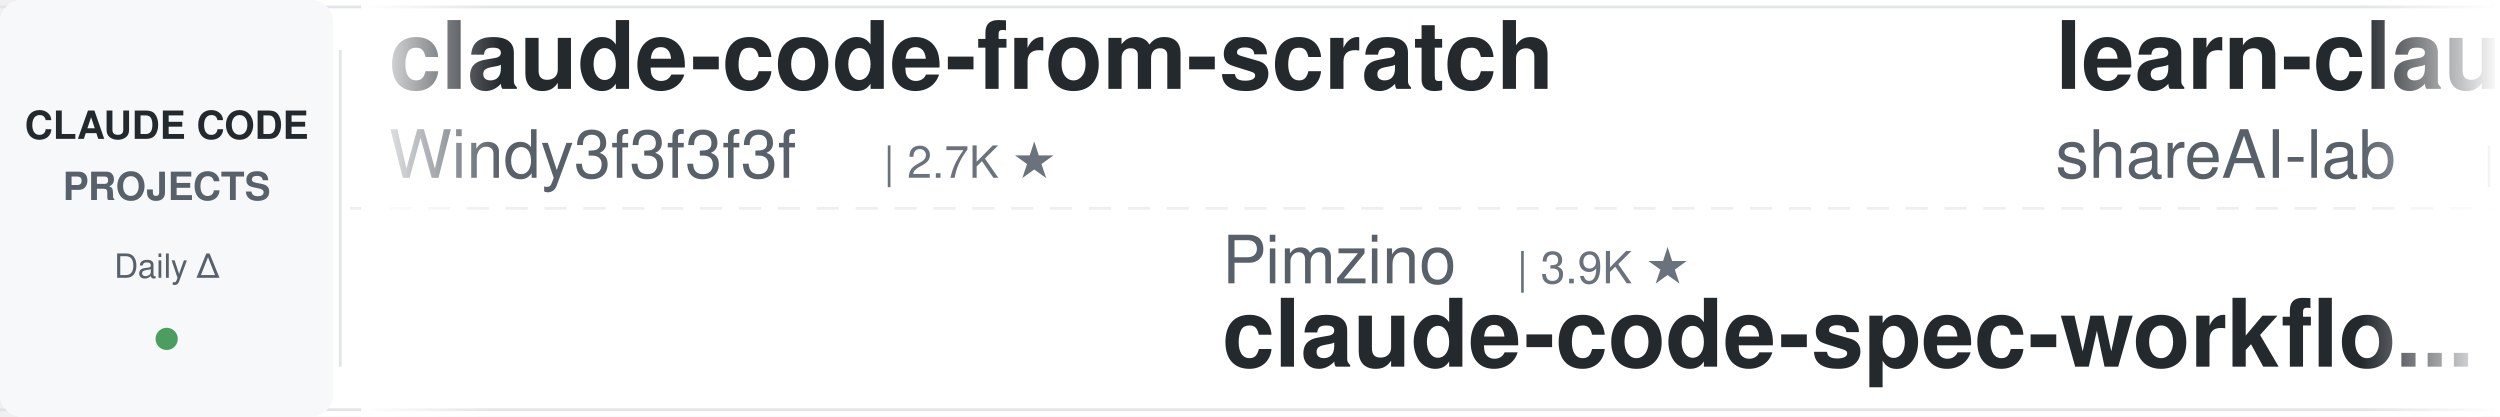
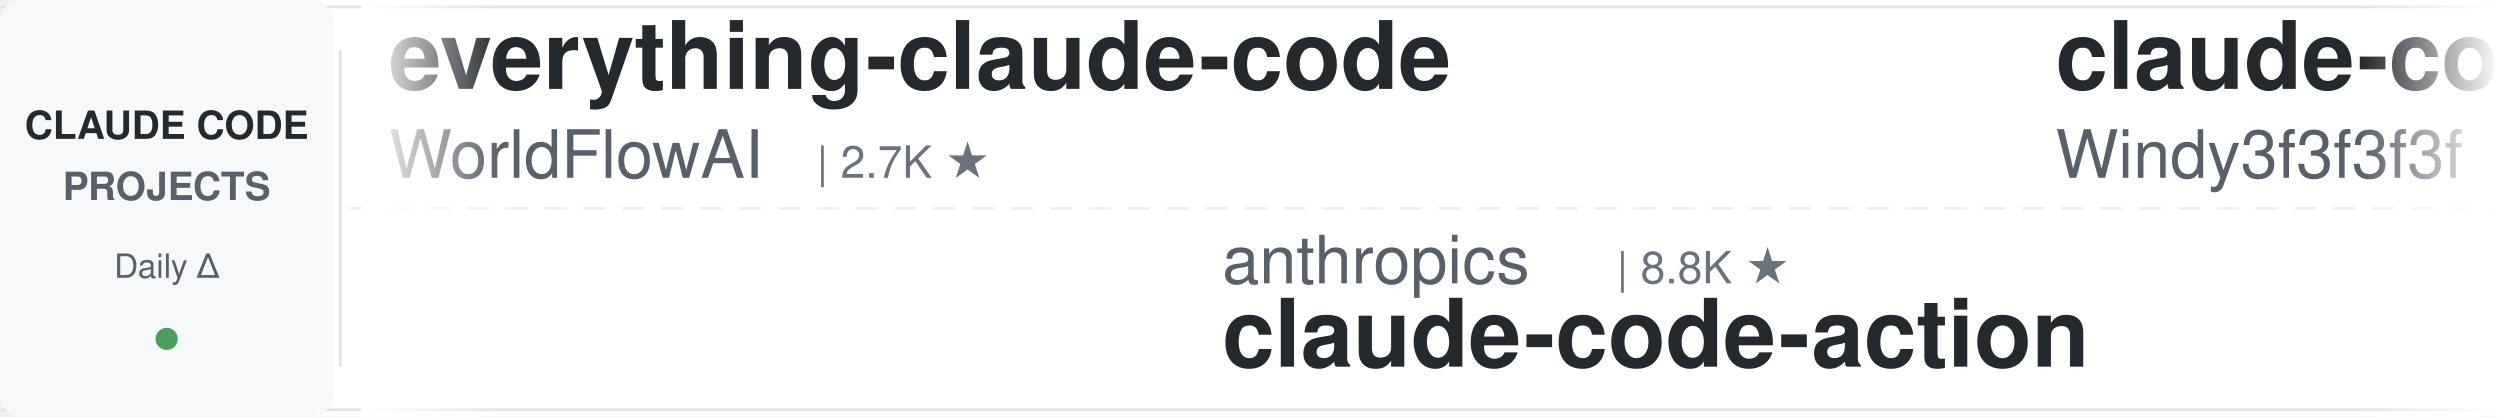
<svg xmlns="http://www.w3.org/2000/svg" width="900" height="150">
  <defs>
    <linearGradient id="leftFade" x1="0%" y1="0%" x2="100%" y2="0%">
      <stop offset="0%" style="stop-color:#ffffff;stop-opacity:1" />
      <stop offset="100%" style="stop-color:#ffffff;stop-opacity:0" />
    </linearGradient>
    <linearGradient id="rightFade" x1="0%" y1="0%" x2="100%" y2="0%">
      <stop offset="0%" style="stop-color:#ffffff;stop-opacity:0" />
      <stop offset="100%" style="stop-color:#ffffff;stop-opacity:1" />
    </linearGradient>
  </defs>
  <rect width="900" height="150" fill="#ffffff" rx="8" />
  <rect x="0" y="2" width="900" height="1" fill="#e1e4e8" />
  <rect x="0" y="147" width="900" height="1" fill="#e1e4e8" />
  <line x1="0" y1="75" x2="900" y2="75" stroke="#e1e4e8" stroke-width="1" stroke-dasharray="8 6" opacity="0.6" />
  <rect x="0" y="0" width="120" height="150" fill="#f6f8fa" rx="8" />
  <text x="60" y="50" font-family="-apple-system, BlinkMacSystemFont, 'Segoe UI', Helvetica, Arial, sans-serif" font-size="14" font-weight="600" fill="#24292e" text-anchor="middle">CLAUDE CODE</text>
  <text x="60" y="72" font-family="-apple-system, BlinkMacSystemFont, 'Segoe UI', Helvetica, Arial, sans-serif" font-size="14" font-weight="600" fill="#586069" text-anchor="middle">PROJECTS</text>
  <text x="60" y="100" font-family="-apple-system, BlinkMacSystemFont, 'Segoe UI', Helvetica, Arial, sans-serif" font-size="12" font-weight="500" fill="#586069" text-anchor="middle">Daily Δ</text>
  <circle cx="60" cy="122" r="4" fill="#22863a" opacity="0.8" />
  <rect x="122" y="18" width="1" height="114" fill="#e1e4e8" />
  <clipPath id="tickerClip">
    <rect x="130" y="0" width="770" height="150" />
  </clipPath>
  <g clip-path="url(#tickerClip)">
    <g id="tickerItems">
      <animateTransform attributeName="transform" attributeType="XML" type="translate" from="0 0" to="-3000 0" dur="54s" repeatCount="indefinite" />
      <g transform="translate(0, 0)">
+         <text x="140" y="32" font-family="-apple-system, BlinkMacSystemFont, 'Segoe UI', Helvetica, Arial, sans-serif" font-size="34" font-weight="600" fill="#24292e">everything-claude-code</text>
+         <text x="140" y="64" font-family="-apple-system, BlinkMacSystemFont, 'Segoe UI', Helvetica, Arial, sans-serif" font-size="24" font-weight="400" fill="#586069">WorldFlowAI</text>
+         <text x="294" y="64" font-family="-apple-system, BlinkMacSystemFont, 'Segoe UI', Helvetica, Arial, sans-serif" font-size="16" font-weight="500" fill="#6a737d">| 2.7K ★</text>
+       </g>
+       <g transform="translate(300, 0)">
+         <text x="140" y="102" font-family="-apple-system, BlinkMacSystemFont, 'Segoe UI', Helvetica, Arial, sans-serif" font-size="24" font-weight="400" fill="#586069">anthropics</text>
+         <text x="282" y="102" font-family="-apple-system, BlinkMacSystemFont, 'Segoe UI', Helvetica, Arial, sans-serif" font-size="16" font-weight="500" fill="#6a737d">| 8.8K ★</text>
+         <text x="140" y="132" font-family="-apple-system, BlinkMacSystemFont, 'Segoe UI', Helvetica, Arial, sans-serif" font-size="34" font-weight="600" fill="#24292e">claude-code-action</text>
+       </g>
+       <g transform="translate(600, 0)">
        <text x="140" y="32" font-family="-apple-system, BlinkMacSystemFont, 'Segoe UI', Helvetica, Arial, sans-serif" font-size="34" font-weight="600" fill="#24292e">claude-code-from-scratch</text>
        <text x="140" y="64" font-family="-apple-system, BlinkMacSystemFont, 'Segoe UI', Helvetica, Arial, sans-serif" font-size="24" font-weight="400" fill="#586069">Windy3f3f3f3f</text>
        <text x="318" y="64" font-family="-apple-system, BlinkMacSystemFont, 'Segoe UI', Helvetica, Arial, sans-serif" font-size="16" font-weight="500" fill="#6a737d">| 2.7K ★</text>
      </g>
-       <g transform="translate(300, 0)">
-         <text x="140" y="102" font-family="-apple-system, BlinkMacSystemFont, 'Segoe UI', Helvetica, Arial, sans-serif" font-size="24" font-weight="400" fill="#586069">Pimzino</text>
-         <text x="246" y="102" font-family="-apple-system, BlinkMacSystemFont, 'Segoe UI', Helvetica, Arial, sans-serif" font-size="16" font-weight="500" fill="#6a737d">| 3.9K ★</text>
-         <text x="140" y="132" font-family="-apple-system, BlinkMacSystemFont, 'Segoe UI', Helvetica, Arial, sans-serif" font-size="34" font-weight="600" fill="#24292e">claude-code-spec-workflo...</text>
-       </g>
-       <g transform="translate(600, 0)">
-         <text x="140" y="32" font-family="-apple-system, BlinkMacSystemFont, 'Segoe UI', Helvetica, Arial, sans-serif" font-size="34" font-weight="600" fill="#24292e">learn-claude-code</text>
-         <text x="140" y="64" font-family="-apple-system, BlinkMacSystemFont, 'Segoe UI', Helvetica, Arial, sans-serif" font-size="24" font-weight="400" fill="#586069">shareAI-lab</text>
-         <text x="294" y="64" font-family="-apple-system, BlinkMacSystemFont, 'Segoe UI', Helvetica, Arial, sans-serif" font-size="16" font-weight="500" fill="#6a737d">| 76.3K ★</text>
-       </g>
      <g transform="translate(900, 0)">
-         <text x="140" y="102" font-family="-apple-system, BlinkMacSystemFont, 'Segoe UI', Helvetica, Arial, sans-serif" font-size="24" font-weight="400" fill="#586069">VILA-Lab</text>
-         <text x="258" y="102" font-family="-apple-system, BlinkMacSystemFont, 'Segoe UI', Helvetica, Arial, sans-serif" font-size="16" font-weight="500" fill="#6a737d">| 2.1K ★</text>
-         <text x="140" y="132" font-family="-apple-system, BlinkMacSystemFont, 'Segoe UI', Helvetica, Arial, sans-serif" font-size="34" font-weight="600" fill="#24292e">Dive-into-Claude-Code</text>
+         <text x="140" y="102" font-family="-apple-system, BlinkMacSystemFont, 'Segoe UI', Helvetica, Arial, sans-serif" font-size="24" font-weight="400" fill="#586069">anthropics</text>
+         <text x="282" y="102" font-family="-apple-system, BlinkMacSystemFont, 'Segoe UI', Helvetica, Arial, sans-serif" font-size="16" font-weight="500" fill="#6a737d">| 973 ★</text>
+         <text x="140" y="132" font-family="-apple-system, BlinkMacSystemFont, 'Segoe UI', Helvetica, Arial, sans-serif" font-size="34" font-weight="600" fill="#24292e">claude-code-base-action</text>
      </g>
      <g transform="translate(1200, 0)">
-         <text x="140" y="32" font-family="-apple-system, BlinkMacSystemFont, 'Segoe UI', Helvetica, Arial, sans-serif" font-size="34" font-weight="600" fill="#24292e">claude-code-guide</text>
-         <text x="140" y="64" font-family="-apple-system, BlinkMacSystemFont, 'Segoe UI', Helvetica, Arial, sans-serif" font-size="24" font-weight="400" fill="#586069">Cranot</text>
-         <text x="234" y="64" font-family="-apple-system, BlinkMacSystemFont, 'Segoe UI', Helvetica, Arial, sans-serif" font-size="16" font-weight="500" fill="#6a737d">| 2.9K ★</text>
+         <text x="140" y="32" font-family="-apple-system, BlinkMacSystemFont, 'Segoe UI', Helvetica, Arial, sans-serif" font-size="34" font-weight="600" fill="#24292e">Claude-Code-Source-Study</text>
+         <text x="140" y="64" font-family="-apple-system, BlinkMacSystemFont, 'Segoe UI', Helvetica, Arial, sans-serif" font-size="24" font-weight="400" fill="#586069">luyao618</text>
+         <text x="258" y="64" font-family="-apple-system, BlinkMacSystemFont, 'Segoe UI', Helvetica, Arial, sans-serif" font-size="16" font-weight="500" fill="#6a737d">| 1.7K ★</text>
      </g>
      <g transform="translate(1500, 0)">
        <text x="140" y="102" font-family="-apple-system, BlinkMacSystemFont, 'Segoe UI', Helvetica, Arial, sans-serif" font-size="24" font-weight="400" fill="#586069">centminmod</text>
        <text x="282" y="102" font-family="-apple-system, BlinkMacSystemFont, 'Segoe UI', Helvetica, Arial, sans-serif" font-size="16" font-weight="500" fill="#6a737d">| 2.6K ★</text>
        <text x="140" y="132" font-family="-apple-system, BlinkMacSystemFont, 'Segoe UI', Helvetica, Arial, sans-serif" font-size="34" font-weight="600" fill="#24292e">my-claude-code-setup</text>
      </g>
      <g transform="translate(1800, 0)">
-         <text x="140" y="32" font-family="-apple-system, BlinkMacSystemFont, 'Segoe UI', Helvetica, Arial, sans-serif" font-size="34" font-weight="600" fill="#24292e">Claude-Code-Game-Studios</text>
-         <text x="140" y="64" font-family="-apple-system, BlinkMacSystemFont, 'Segoe UI', Helvetica, Arial, sans-serif" font-size="24" font-weight="400" fill="#586069">Donchitos</text>
-         <text x="270" y="64" font-family="-apple-system, BlinkMacSystemFont, 'Segoe UI', Helvetica, Arial, sans-serif" font-size="16" font-weight="500" fill="#6a737d">| 24.9K ★</text>
+         <text x="140" y="32" font-family="-apple-system, BlinkMacSystemFont, 'Segoe UI', Helvetica, Arial, sans-serif" font-size="34" font-weight="600" fill="#24292e">Auto-claude-code-researc...</text>
+         <text x="140" y="64" font-family="-apple-system, BlinkMacSystemFont, 'Segoe UI', Helvetica, Arial, sans-serif" font-size="24" font-weight="400" fill="#586069">wanshuiyin</text>
+         <text x="282" y="64" font-family="-apple-system, BlinkMacSystemFont, 'Segoe UI', Helvetica, Arial, sans-serif" font-size="16" font-weight="500" fill="#6a737d">| 15.9K ★</text>
      </g>
      <g transform="translate(2100, 0)">
-         <text x="140" y="102" font-family="-apple-system, BlinkMacSystemFont, 'Segoe UI', Helvetica, Arial, sans-serif" font-size="24" font-weight="400" fill="#586069">huangserva</text>
-         <text x="282" y="102" font-family="-apple-system, BlinkMacSystemFont, 'Segoe UI', Helvetica, Arial, sans-serif" font-size="16" font-weight="500" fill="#6a737d">| 627 ★</text>
-         <text x="140" y="132" font-family="-apple-system, BlinkMacSystemFont, 'Segoe UI', Helvetica, Arial, sans-serif" font-size="34" font-weight="600" fill="#24292e">claude-code-cli</text>
+         <text x="140" y="102" font-family="-apple-system, BlinkMacSystemFont, 'Segoe UI', Helvetica, Arial, sans-serif" font-size="24" font-weight="400" fill="#586069">musistudio</text>
+         <text x="282" y="102" font-family="-apple-system, BlinkMacSystemFont, 'Segoe UI', Helvetica, Arial, sans-serif" font-size="16" font-weight="500" fill="#6a737d">| 37.1K ★</text>
+         <text x="140" y="132" font-family="-apple-system, BlinkMacSystemFont, 'Segoe UI', Helvetica, Arial, sans-serif" font-size="34" font-weight="600" fill="#24292e">claude-code-router</text>
      </g>
      <g transform="translate(2400, 0)">
-         <text x="140" y="32" font-family="-apple-system, BlinkMacSystemFont, 'Segoe UI', Helvetica, Arial, sans-serif" font-size="34" font-weight="600" fill="#24292e">claude-code-prompts</text>
-         <text x="140" y="64" font-family="-apple-system, BlinkMacSystemFont, 'Segoe UI', Helvetica, Arial, sans-serif" font-size="24" font-weight="400" fill="#586069">repowise-dev</text>
-         <text x="306" y="64" font-family="-apple-system, BlinkMacSystemFont, 'Segoe UI', Helvetica, Arial, sans-serif" font-size="16" font-weight="500" fill="#6a737d">| 1.2K ★</text>
+         <text x="140" y="32" font-family="-apple-system, BlinkMacSystemFont, 'Segoe UI', Helvetica, Arial, sans-serif" font-size="34" font-weight="600" fill="#24292e">claude-code-from-source</text>
+         <text x="140" y="64" font-family="-apple-system, BlinkMacSystemFont, 'Segoe UI', Helvetica, Arial, sans-serif" font-size="24" font-weight="400" fill="#586069">alejandrobalderas</text>
+         <text x="366" y="64" font-family="-apple-system, BlinkMacSystemFont, 'Segoe UI', Helvetica, Arial, sans-serif" font-size="16" font-weight="500" fill="#6a737d">| 2.8K ★</text>
      </g>
      <g transform="translate(2700, 0)">
-         <text x="140" y="102" font-family="-apple-system, BlinkMacSystemFont, 'Segoe UI', Helvetica, Arial, sans-serif" font-size="24" font-weight="400" fill="#586069">darcyegb</text>
-         <text x="258" y="102" font-family="-apple-system, BlinkMacSystemFont, 'Segoe UI', Helvetica, Arial, sans-serif" font-size="16" font-weight="500" fill="#6a737d">| 761 ★</text>
-         <text x="140" y="132" font-family="-apple-system, BlinkMacSystemFont, 'Segoe UI', Helvetica, Arial, sans-serif" font-size="34" font-weight="600" fill="#24292e">ClaudeCodeAgents</text>
+         <text x="140" y="102" font-family="-apple-system, BlinkMacSystemFont, 'Segoe UI', Helvetica, Arial, sans-serif" font-size="24" font-weight="400" fill="#586069">1rgs</text>
+         <text x="210" y="102" font-family="-apple-system, BlinkMacSystemFont, 'Segoe UI', Helvetica, Arial, sans-serif" font-size="16" font-weight="500" fill="#6a737d">| 3.7K ★</text>
+         <text x="140" y="132" font-family="-apple-system, BlinkMacSystemFont, 'Segoe UI', Helvetica, Arial, sans-serif" font-size="34" font-weight="600" fill="#24292e">claude-code-proxy</text>
      </g>
      <g transform="translate(3000, 0)">
+         <text x="140" y="32" font-family="-apple-system, BlinkMacSystemFont, 'Segoe UI', Helvetica, Arial, sans-serif" font-size="34" font-weight="600" fill="#24292e">everything-claude-code</text>
+         <text x="140" y="64" font-family="-apple-system, BlinkMacSystemFont, 'Segoe UI', Helvetica, Arial, sans-serif" font-size="24" font-weight="400" fill="#586069">WorldFlowAI</text>
+         <text x="294" y="64" font-family="-apple-system, BlinkMacSystemFont, 'Segoe UI', Helvetica, Arial, sans-serif" font-size="16" font-weight="500" fill="#6a737d">| 2.7K ★</text>
+       </g>
+       <g transform="translate(3300, 0)">
+         <text x="140" y="102" font-family="-apple-system, BlinkMacSystemFont, 'Segoe UI', Helvetica, Arial, sans-serif" font-size="24" font-weight="400" fill="#586069">anthropics</text>
+         <text x="282" y="102" font-family="-apple-system, BlinkMacSystemFont, 'Segoe UI', Helvetica, Arial, sans-serif" font-size="16" font-weight="500" fill="#6a737d">| 8.8K ★</text>
+         <text x="140" y="132" font-family="-apple-system, BlinkMacSystemFont, 'Segoe UI', Helvetica, Arial, sans-serif" font-size="34" font-weight="600" fill="#24292e">claude-code-action</text>
+       </g>
+       <g transform="translate(3600, 0)">
        <text x="140" y="32" font-family="-apple-system, BlinkMacSystemFont, 'Segoe UI', Helvetica, Arial, sans-serif" font-size="34" font-weight="600" fill="#24292e">claude-code-from-scratch</text>
        <text x="140" y="64" font-family="-apple-system, BlinkMacSystemFont, 'Segoe UI', Helvetica, Arial, sans-serif" font-size="24" font-weight="400" fill="#586069">Windy3f3f3f3f</text>
        <text x="318" y="64" font-family="-apple-system, BlinkMacSystemFont, 'Segoe UI', Helvetica, Arial, sans-serif" font-size="16" font-weight="500" fill="#6a737d">| 2.7K ★</text>
      </g>
-       <g transform="translate(3300, 0)">
-         <text x="140" y="102" font-family="-apple-system, BlinkMacSystemFont, 'Segoe UI', Helvetica, Arial, sans-serif" font-size="24" font-weight="400" fill="#586069">Pimzino</text>
-         <text x="246" y="102" font-family="-apple-system, BlinkMacSystemFont, 'Segoe UI', Helvetica, Arial, sans-serif" font-size="16" font-weight="500" fill="#6a737d">| 3.9K ★</text>
-         <text x="140" y="132" font-family="-apple-system, BlinkMacSystemFont, 'Segoe UI', Helvetica, Arial, sans-serif" font-size="34" font-weight="600" fill="#24292e">claude-code-spec-workflo...</text>
-       </g>
-       <g transform="translate(3600, 0)">
-         <text x="140" y="32" font-family="-apple-system, BlinkMacSystemFont, 'Segoe UI', Helvetica, Arial, sans-serif" font-size="34" font-weight="600" fill="#24292e">learn-claude-code</text>
-         <text x="140" y="64" font-family="-apple-system, BlinkMacSystemFont, 'Segoe UI', Helvetica, Arial, sans-serif" font-size="24" font-weight="400" fill="#586069">shareAI-lab</text>
-         <text x="294" y="64" font-family="-apple-system, BlinkMacSystemFont, 'Segoe UI', Helvetica, Arial, sans-serif" font-size="16" font-weight="500" fill="#6a737d">| 76.3K ★</text>
-       </g>
      <g transform="translate(3900, 0)">
-         <text x="140" y="102" font-family="-apple-system, BlinkMacSystemFont, 'Segoe UI', Helvetica, Arial, sans-serif" font-size="24" font-weight="400" fill="#586069">VILA-Lab</text>
-         <text x="258" y="102" font-family="-apple-system, BlinkMacSystemFont, 'Segoe UI', Helvetica, Arial, sans-serif" font-size="16" font-weight="500" fill="#6a737d">| 2.1K ★</text>
-         <text x="140" y="132" font-family="-apple-system, BlinkMacSystemFont, 'Segoe UI', Helvetica, Arial, sans-serif" font-size="34" font-weight="600" fill="#24292e">Dive-into-Claude-Code</text>
+         <text x="140" y="102" font-family="-apple-system, BlinkMacSystemFont, 'Segoe UI', Helvetica, Arial, sans-serif" font-size="24" font-weight="400" fill="#586069">anthropics</text>
+         <text x="282" y="102" font-family="-apple-system, BlinkMacSystemFont, 'Segoe UI', Helvetica, Arial, sans-serif" font-size="16" font-weight="500" fill="#6a737d">| 973 ★</text>
+         <text x="140" y="132" font-family="-apple-system, BlinkMacSystemFont, 'Segoe UI', Helvetica, Arial, sans-serif" font-size="34" font-weight="600" fill="#24292e">claude-code-base-action</text>
      </g>
    </g>
  </g>
  <rect x="130" y="0" width="50" height="150" fill="url(#leftFade)" />
  <rect x="850" y="0" width="50" height="150" fill="url(#rightFade)" />
</svg>
